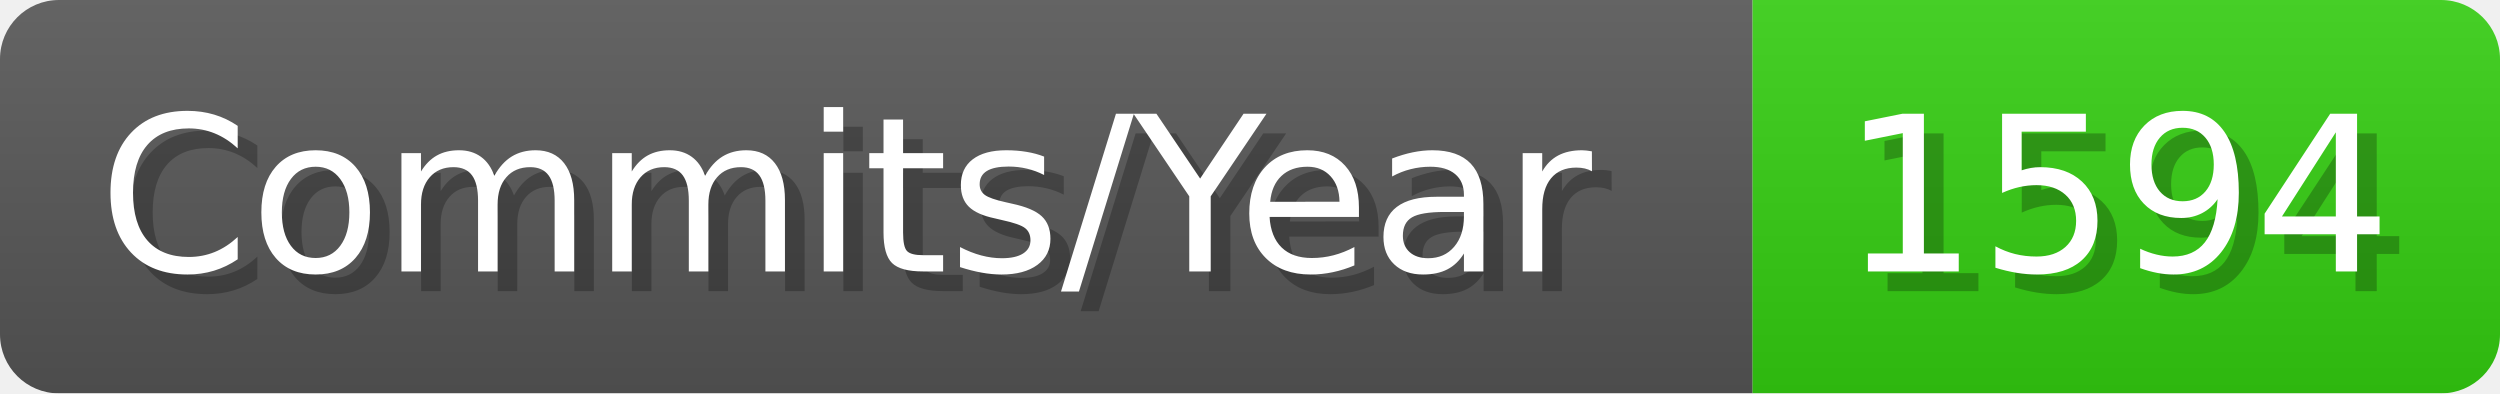
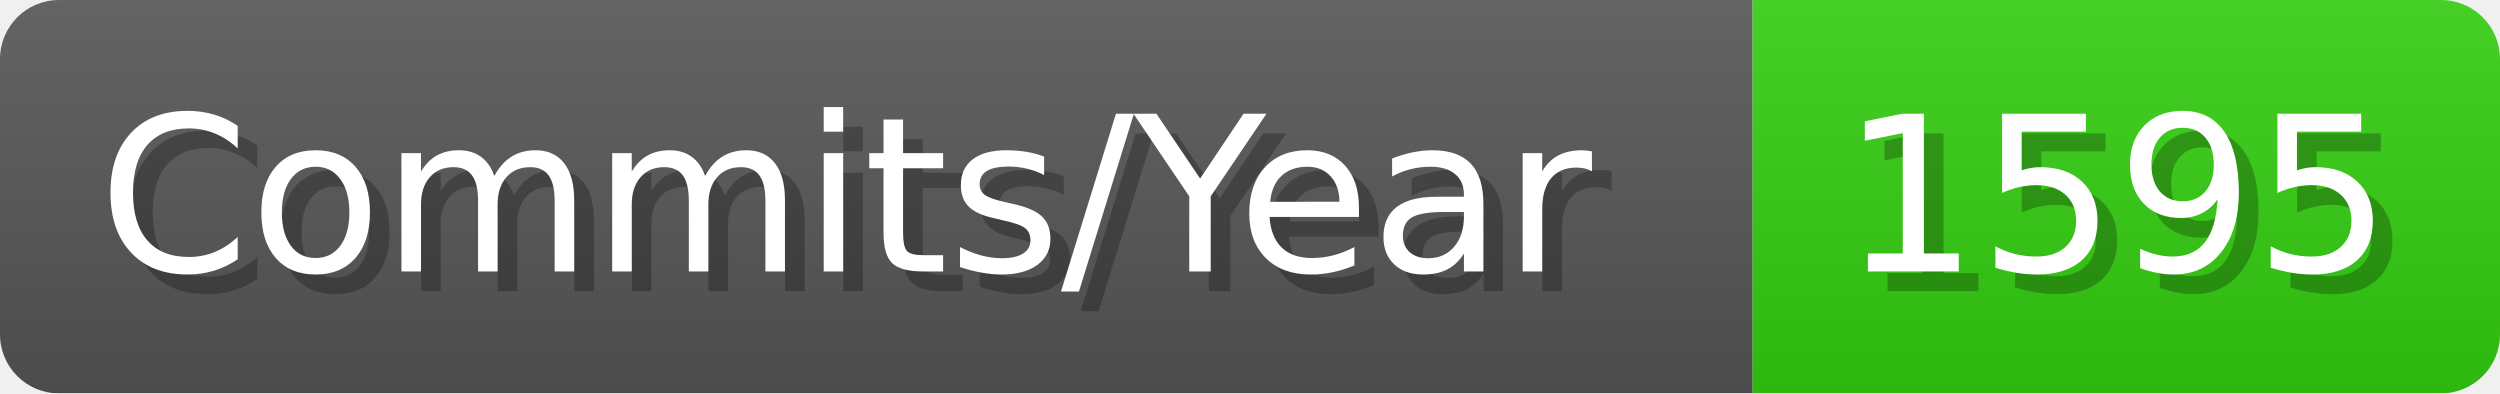
- <svg xmlns="http://www.w3.org/2000/svg" width="127.1" height="20" viewBox="0 0 1271 200" role="img" aria-label="Commits/Year: 1594">
+ <svg xmlns="http://www.w3.org/2000/svg" width="127.1" height="20" viewBox="0 0 1271 200" role="img" aria-label="Commits/Year: 1595">
  <linearGradient id="aUPdi" x2="0" y2="100%">
    <stop offset="0" stop-opacity=".1" stop-color="#EEE" />
    <stop offset="1" stop-opacity=".1" />
  </linearGradient>
  <mask id="WfAiQ">
    <rect width="1271" height="200" rx="30" fill="#FFF" />
  </mask>
  <g mask="url(#WfAiQ)">
    <rect width="891" height="200" fill="#555" />
    <rect width="380" height="200" fill="#3C1" x="891" />
    <rect width="1271" height="200" fill="url(#aUPdi)" />
  </g>
  <g aria-hidden="true" fill="#fff" text-anchor="start" font-family="Verdana,DejaVu Sans,sans-serif" font-size="110">
    <text x="60" y="148" textLength="791" fill="#000" opacity="0.25">Commits/Year</text>
    <text x="50" y="138" textLength="791">Commits/Year</text>
-     <text x="946" y="148" textLength="280" fill="#000" opacity="0.25">1594</text>
-     <text x="936" y="138" textLength="280">1594</text>
+     <text x="946" y="148" textLength="280" fill="#000" opacity="0.25">1595</text>
+     <text x="936" y="138" textLength="280">1595</text>
  </g>
</svg>
